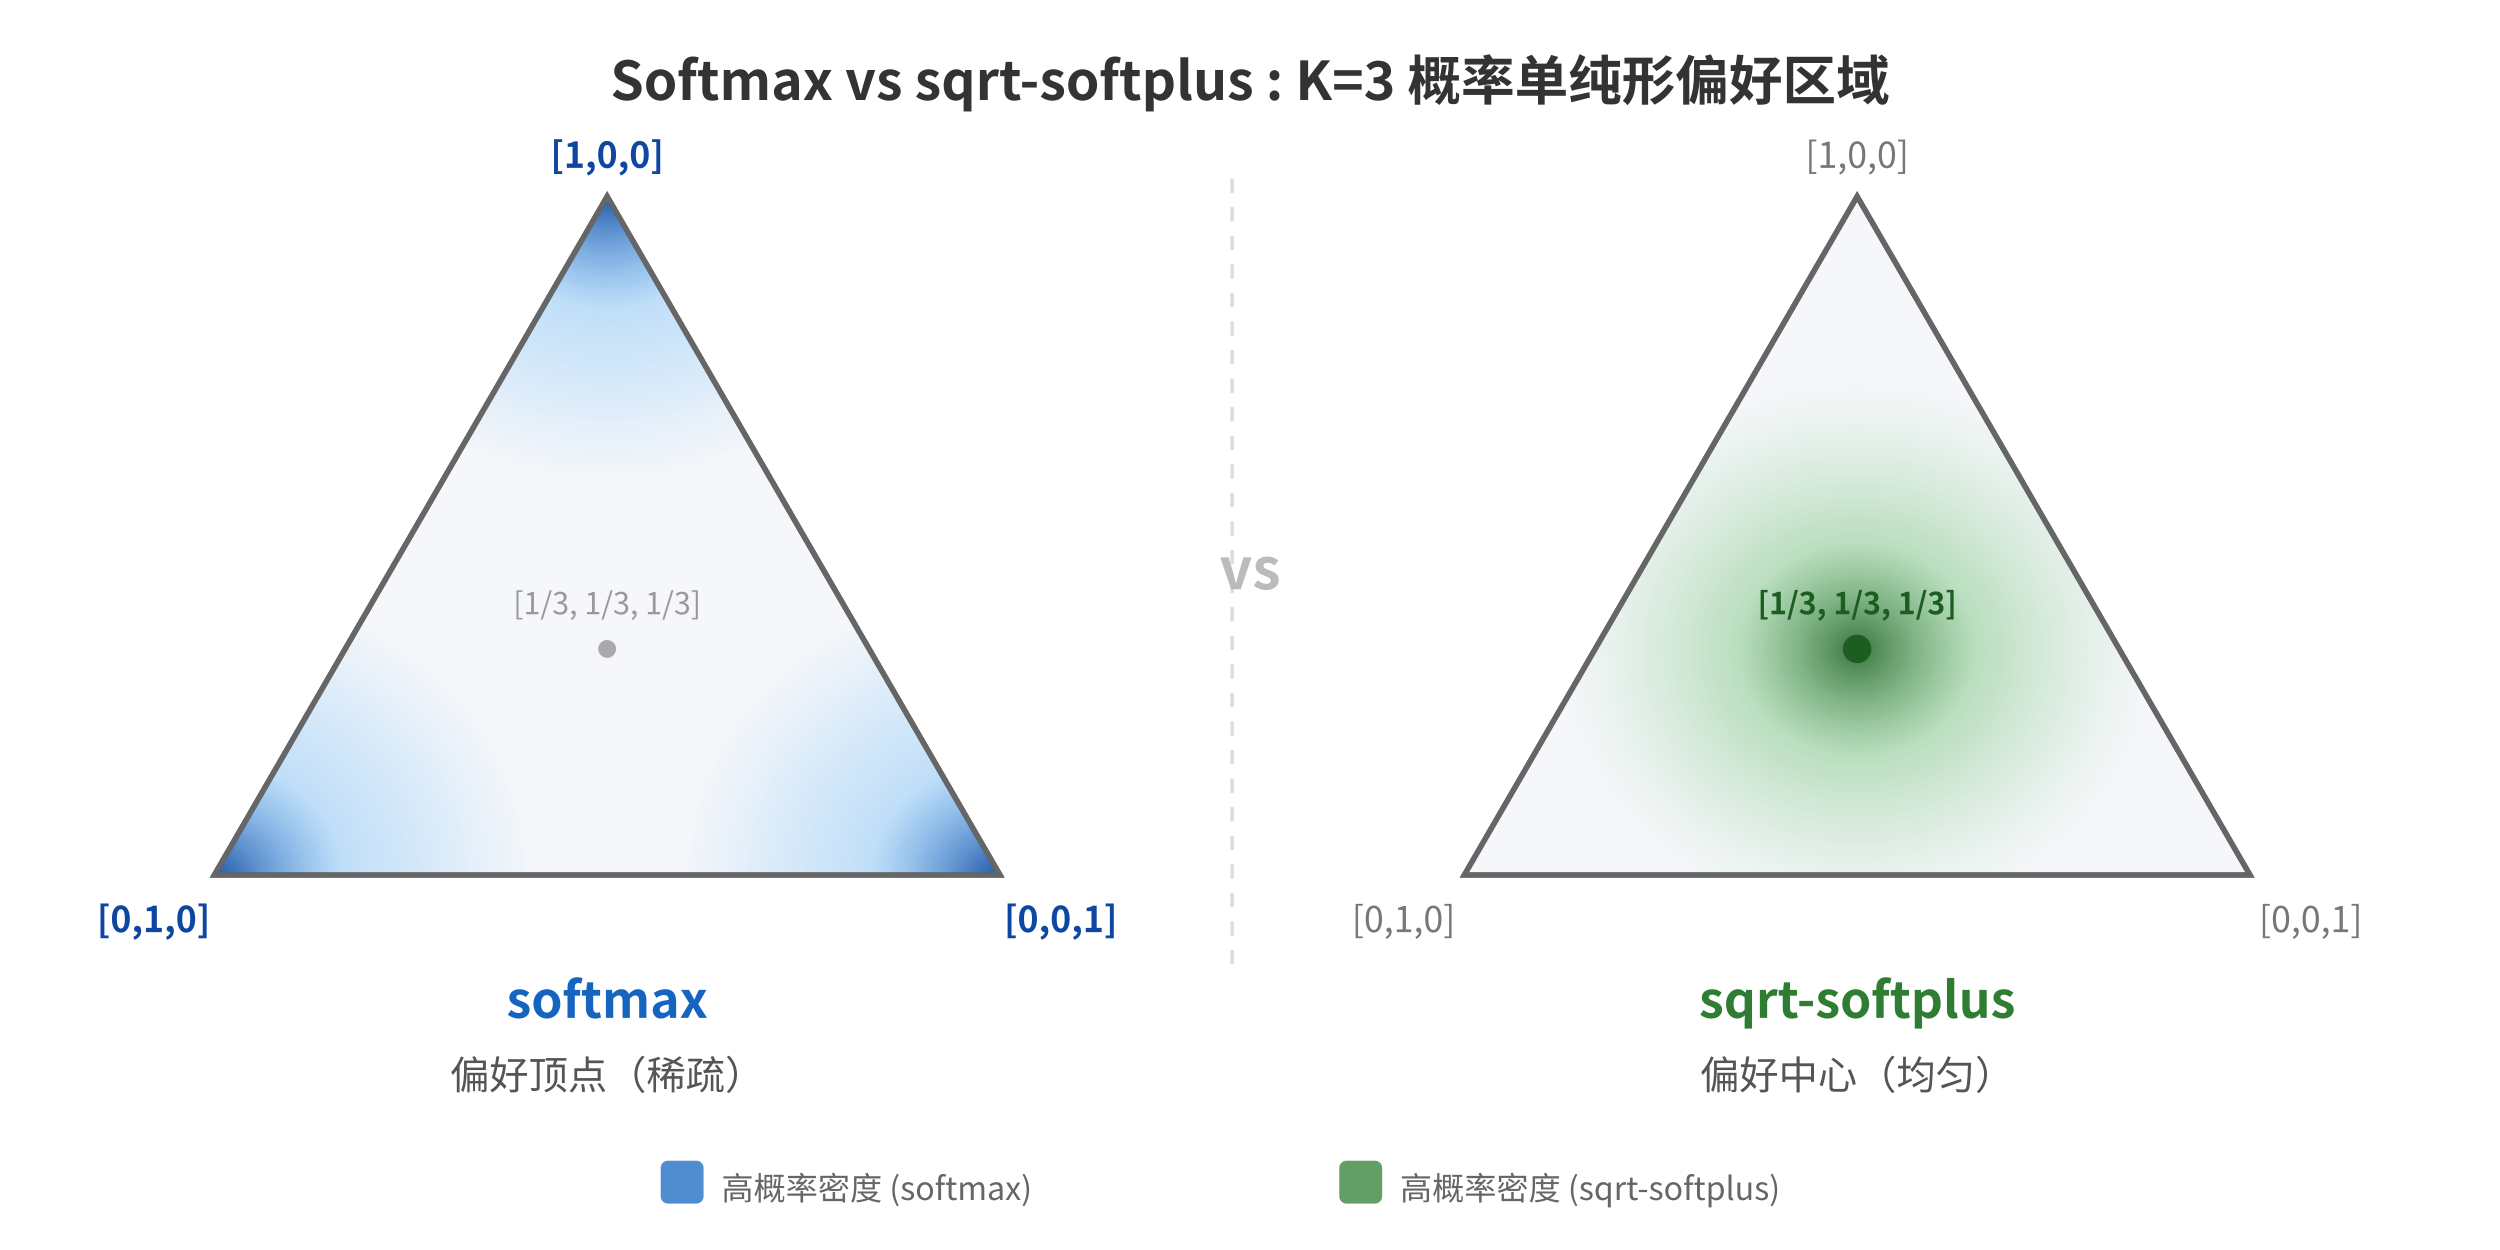
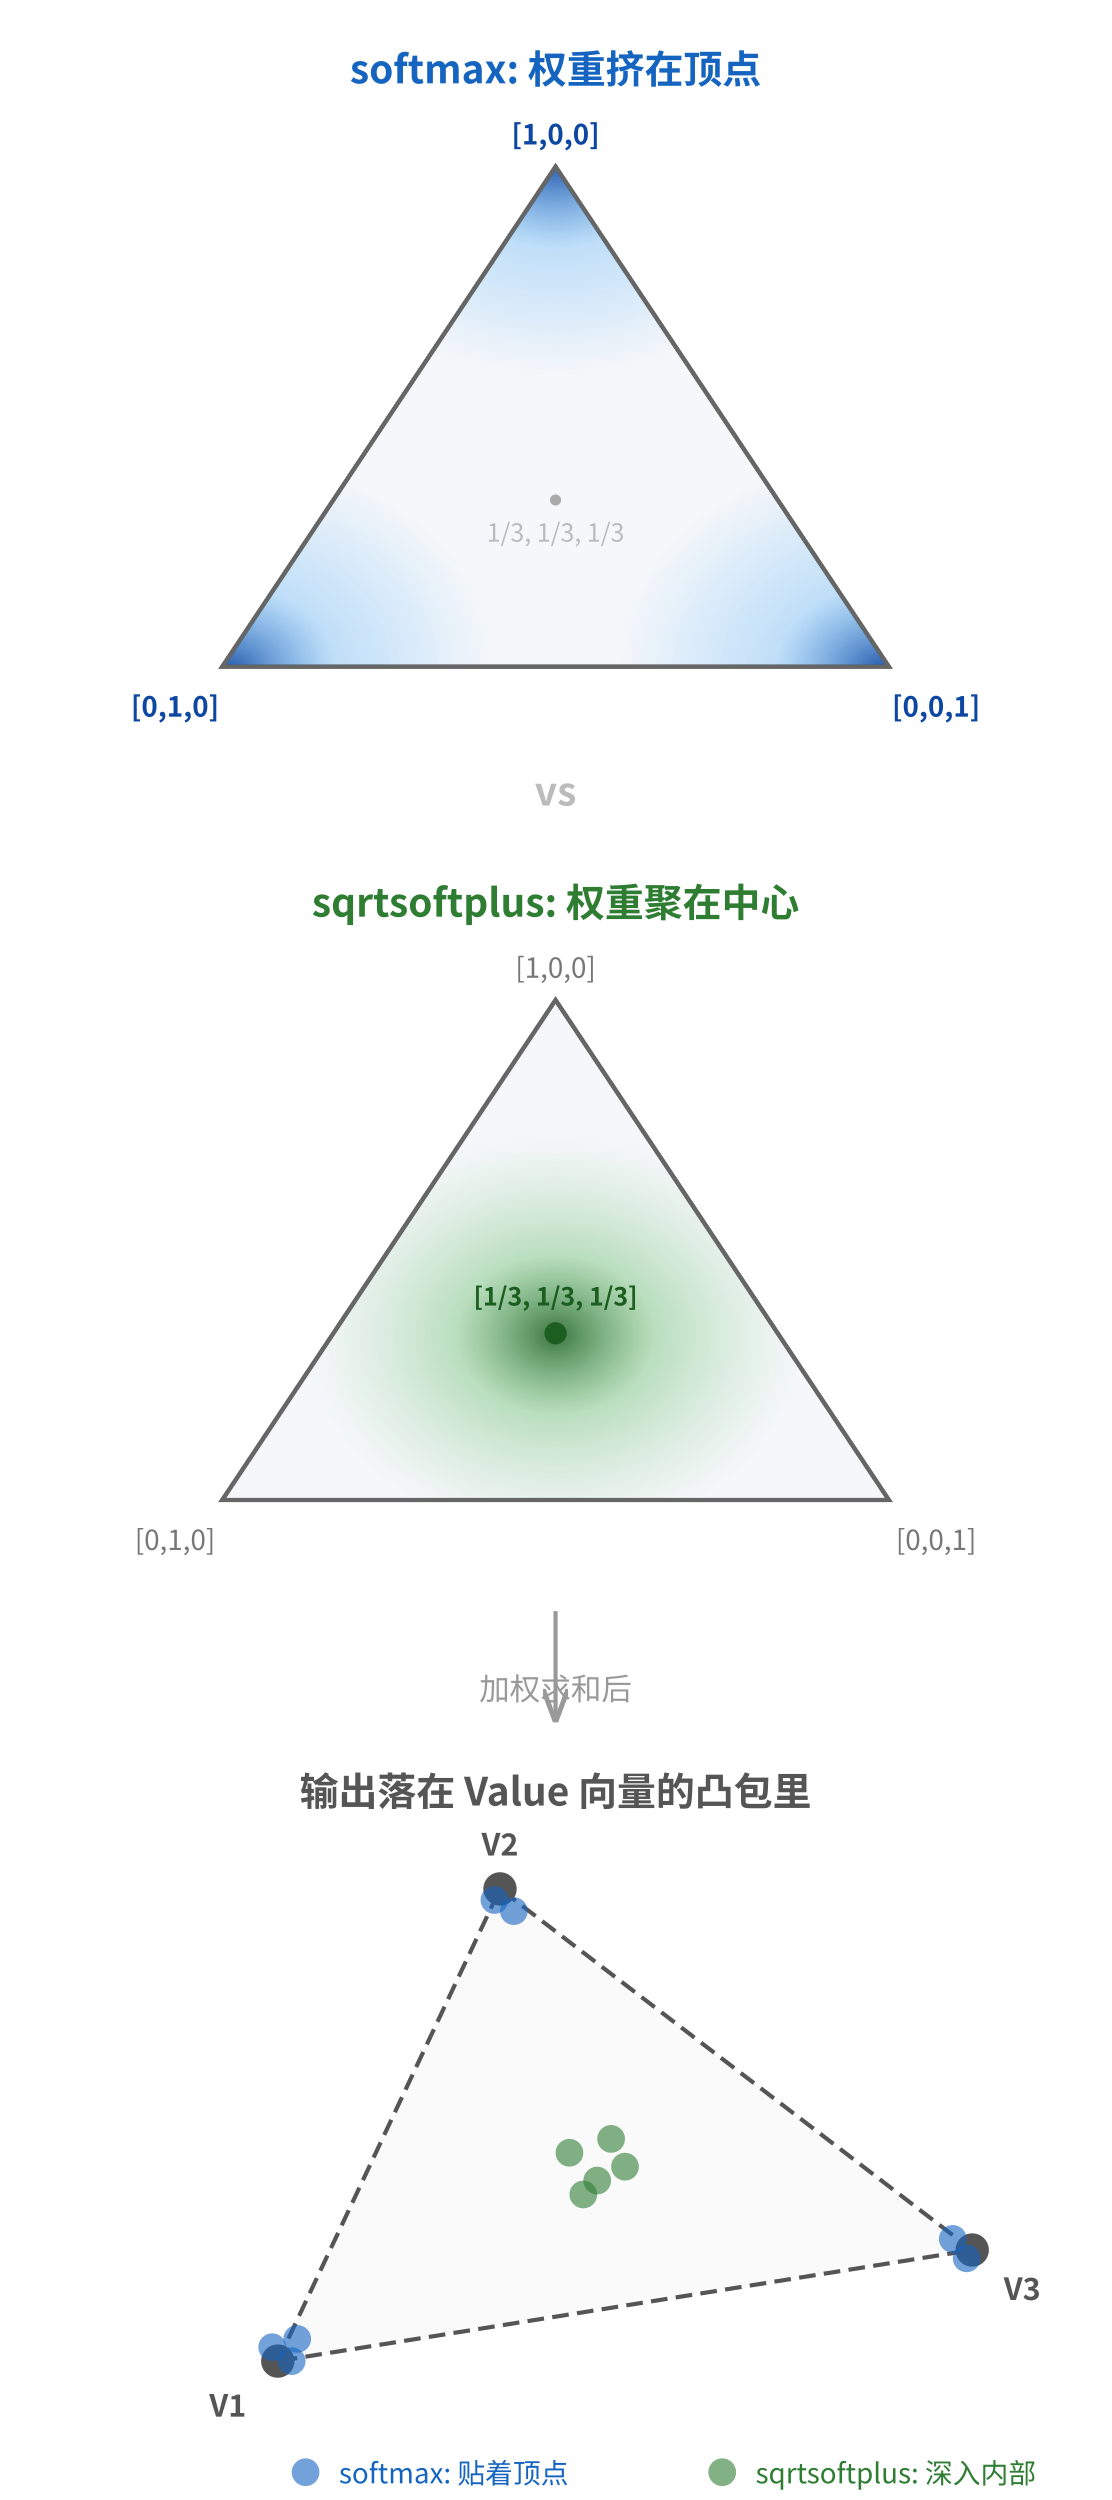
- <svg xmlns="http://www.w3.org/2000/svg" viewBox="0 0 700 350" width="700" height="350" style="background-color:#ffffff">
+ <svg xmlns="http://www.w3.org/2000/svg" viewBox="0 0 400 900" style="background-color:#ffffff" font-family="'Noto Sans CJK SC', sans-serif">
  <defs>
-     <radialGradient id="blueTop" cx="50%" cy="12%" r="32%" fx="50%" fy="12%">
-       <stop offset="0%" style="stop-color:#0D47A1;stop-opacity:0.9" />
-       <stop offset="40%" style="stop-color:#42A5F5;stop-opacity:0.3" />
-       <stop offset="100%" style="stop-color:#42A5F5;stop-opacity:0" />
+     <radialGradient id="blueTop" cx="50%" cy="12%" r="32%">
+       <stop offset="0%" stop-color="#0D47A1" stop-opacity="0.9" />
+       <stop offset="40%" stop-color="#42A5F5" stop-opacity="0.3" />
+       <stop offset="100%" stop-color="#42A5F5" stop-opacity="0" />
    </radialGradient>
-     <radialGradient id="blueBL" cx="10.7%" cy="88%" r="32%" fx="10.7%" fy="88%">
-       <stop offset="0%" style="stop-color:#0D47A1;stop-opacity:0.9" />
-       <stop offset="40%" style="stop-color:#42A5F5;stop-opacity:0.3" />
-       <stop offset="100%" style="stop-color:#42A5F5;stop-opacity:0" />
+     <radialGradient id="blueBL" cx="10.7%" cy="88%" r="32%">
+       <stop offset="0%" stop-color="#0D47A1" stop-opacity="0.9" />
+       <stop offset="40%" stop-color="#42A5F5" stop-opacity="0.3" />
+       <stop offset="100%" stop-color="#42A5F5" stop-opacity="0" />
    </radialGradient>
-     <radialGradient id="blueBR" cx="89.3%" cy="88%" r="32%" fx="89.3%" fy="88%">
-       <stop offset="0%" style="stop-color:#0D47A1;stop-opacity:0.9" />
-       <stop offset="40%" style="stop-color:#42A5F5;stop-opacity:0.3" />
-       <stop offset="100%" style="stop-color:#42A5F5;stop-opacity:0" />
+     <radialGradient id="blueBR" cx="89.3%" cy="88%" r="32%">
+       <stop offset="0%" stop-color="#0D47A1" stop-opacity="0.9" />
+       <stop offset="40%" stop-color="#42A5F5" stop-opacity="0.3" />
+       <stop offset="100%" stop-color="#42A5F5" stop-opacity="0" />
    </radialGradient>
-     <radialGradient id="greenCenter" cx="50%" cy="62.7%" r="30%" fx="50%" fy="62.7%">
-       <stop offset="0%" style="stop-color:#1B5E20;stop-opacity:0.85" />
-       <stop offset="40%" style="stop-color:#4CAF50;stop-opacity:0.35" />
-       <stop offset="100%" style="stop-color:#81C784;stop-opacity:0" />
+     <radialGradient id="greenCenter" cx="50%" cy="62.7%" r="30%">
+       <stop offset="0%" stop-color="#1B5E20" stop-opacity="0.85" />
+       <stop offset="40%" stop-color="#4CAF50" stop-opacity="0.35" />
+       <stop offset="100%" stop-color="#81C784" stop-opacity="0" />
    </radialGradient>
-     <clipPath id="clipLeft">
-       <polygon points="170,55 60,245 280,245" />
+     <clipPath id="clipTop">
+       <polygon points="200,60 80,240 320,240" />
    </clipPath>
-     <clipPath id="clipRight">
-       <polygon points="520,55 410,245 630,245" />
+     <clipPath id="clipMid">
+       <polygon points="200,360 80,540 320,540" />
    </clipPath>
+     <marker id="arrowGray" markerWidth="8" markerHeight="6" refX="8" refY="3" orient="auto">
+       <path d="M0,0 L8,3 L0,6" fill="none" stroke="#999" stroke-width="1.2" />
+     </marker>
  </defs>
-   <text x="350" y="28" text-anchor="middle" font-family="'Noto Sans CJK SC', 'Noto Sans SC', sans-serif" font-size="15" font-weight="bold" fill="#333">Softmax vs sqrt-softplus : K=3 概率单纯形偏好区域</text>
-   <g>
-     <polygon points="170,55 60,245 280,245" fill="#f5f7fa" stroke="#666" stroke-width="1.5" />
-     <g clip-path="url(#clipLeft)">
-       <rect x="30" y="25" width="280" height="250" fill="url(#blueTop)" />
-       <rect x="30" y="25" width="280" height="250" fill="url(#blueBL)" />
-       <rect x="30" y="25" width="280" height="250" fill="url(#blueBR)" />
-     </g>
-     <polygon points="170,55 60,245 280,245" fill="none" stroke="#666" stroke-width="1.5" />
-     <circle cx="170" cy="181.7" r="2.5" fill="#aaa" />
-     <text x="170" y="172" text-anchor="middle" font-family="'Noto Sans CJK SC', 'Noto Sans SC', sans-serif" font-size="8.5" fill="#999">[1/3, 1/3, 1/3]</text>
-     <text x="170" y="47" text-anchor="middle" font-family="'Noto Sans CJK SC', 'Noto Sans SC', sans-serif" font-size="10" fill="#0D47A1" font-weight="bold">[1,0,0]</text>
-     <text x="43" y="261" text-anchor="middle" font-family="'Noto Sans CJK SC', 'Noto Sans SC', sans-serif" font-size="10" fill="#0D47A1" font-weight="bold">[0,1,0]</text>
-     <text x="297" y="261" text-anchor="middle" font-family="'Noto Sans CJK SC', 'Noto Sans SC', sans-serif" font-size="10" fill="#0D47A1" font-weight="bold">[0,0,1]</text>
-     <text x="170" y="285" text-anchor="middle" font-family="'Noto Sans CJK SC', 'Noto Sans SC', sans-serif" font-size="14" font-weight="bold" fill="#1565C0">softmax</text>
-     <text x="170" y="305" text-anchor="middle" font-family="'Noto Sans CJK SC', 'Noto Sans SC', sans-serif" font-size="11" fill="#555">偏好顶点（稀疏）</text>
+   <text x="200" y="30" text-anchor="middle" font-size="14" font-weight="bold" fill="#1565C0">softmax: 权重挤在顶点</text>
+   <polygon points="200,60 80,240 320,240" fill="#f5f7fa" stroke="#666" stroke-width="1.5" />
+   <g clip-path="url(#clipTop)">
+     <rect x="50" y="30" width="300" height="240" fill="url(#blueTop)" />
+     <rect x="50" y="30" width="300" height="240" fill="url(#blueBL)" />
+     <rect x="50" y="30" width="300" height="240" fill="url(#blueBR)" />
  </g>
-   <g>
-     <polygon points="520,55 410,245 630,245" fill="#f5f7fa" stroke="#666" stroke-width="1.5" />
-     <g clip-path="url(#clipRight)">
-       <rect x="380" y="25" width="280" height="250" fill="url(#greenCenter)" />
-     </g>
-     <polygon points="520,55 410,245 630,245" fill="none" stroke="#666" stroke-width="1.5" />
-     <circle cx="520" cy="181.7" r="4" fill="#1B5E20" />
-     <text x="520" y="172" text-anchor="middle" font-family="'Noto Sans CJK SC', 'Noto Sans SC', sans-serif" font-size="8.5" fill="#1B5E20" font-weight="bold">[1/3, 1/3, 1/3]</text>
-     <text x="520" y="47" text-anchor="middle" font-family="'Noto Sans CJK SC', 'Noto Sans SC', sans-serif" font-size="10" fill="#777">[1,0,0]</text>
-     <text x="393" y="261" text-anchor="middle" font-family="'Noto Sans CJK SC', 'Noto Sans SC', sans-serif" font-size="10" fill="#777">[0,1,0]</text>
-     <text x="647" y="261" text-anchor="middle" font-family="'Noto Sans CJK SC', 'Noto Sans SC', sans-serif" font-size="10" fill="#777">[0,0,1]</text>
-     <text x="520" y="285" text-anchor="middle" font-family="'Noto Sans CJK SC', 'Noto Sans SC', sans-serif" font-size="14" font-weight="bold" fill="#2E7D32">sqrt-softplus</text>
-     <text x="520" y="305" text-anchor="middle" font-family="'Noto Sans CJK SC', 'Noto Sans SC', sans-serif" font-size="11" fill="#555">偏好中心（均匀）</text>
+   <polygon points="200,60 80,240 320,240" fill="none" stroke="#666" stroke-width="1.5" />
+   <text x="200" y="52" text-anchor="middle" font-size="10" fill="#0D47A1" font-weight="bold">[1,0,0]</text>
+   <text x="63" y="258" text-anchor="middle" font-size="10" fill="#0D47A1" font-weight="bold">[0,1,0]</text>
+   <text x="337" y="258" text-anchor="middle" font-size="10" fill="#0D47A1" font-weight="bold">[0,0,1]</text>
+   <circle cx="200" cy="180" r="2" fill="#aaa" />
+   <text x="200" y="195" text-anchor="middle" font-size="9" fill="#bbb">1/3, 1/3, 1/3</text>
+   <text x="200" y="290" text-anchor="middle" font-size="14" font-weight="bold" fill="#bbb">vs</text>
+   <text x="200" y="330" text-anchor="middle" font-size="14" font-weight="bold" fill="#2E7D32">sqrtsoftplus: 权重聚在中心</text>
+   <polygon points="200,360 80,540 320,540" fill="#f5f7fa" stroke="#666" stroke-width="1.5" />
+   <g clip-path="url(#clipMid)">
+     <rect x="50" y="330" width="300" height="240" fill="url(#greenCenter)" />
  </g>
-   <line x1="345" y1="50" x2="345" y2="270" stroke="#ddd" stroke-width="1" stroke-dasharray="4,4" />
-   <text x="350" y="165" text-anchor="middle" font-family="'Noto Sans CJK SC', 'Noto Sans SC', sans-serif" font-size="16" font-weight="bold" fill="#bbb">vs</text>
-   <g transform="translate(350, 335)">
-     <rect x="-165" y="-10" width="12" height="12" rx="2" fill="#1565C0" opacity="0.75" />
-     <text x="-148" y="1" font-family="'Noto Sans CJK SC', 'Noto Sans SC', sans-serif" font-size="9" fill="#666">高概率密度 (softmax)</text>
-     <rect x="25" y="-10" width="12" height="12" rx="2" fill="#2E7D32" opacity="0.75" />
-     <text x="42" y="1" font-family="'Noto Sans CJK SC', 'Noto Sans SC', sans-serif" font-size="9" fill="#666">高概率密度 (sqrt-softplus)</text>
-   </g>
+   <polygon points="200,360 80,540 320,540" fill="none" stroke="#666" stroke-width="1.5" />
+   <circle cx="200" cy="480" r="4" fill="#1B5E20" />
+   <text x="200" y="470" text-anchor="middle" font-size="9" fill="#1B5E20" font-weight="bold">[1/3, 1/3, 1/3]</text>
+   <text x="200" y="352" text-anchor="middle" font-size="10" fill="#777">[1,0,0]</text>
+   <text x="63" y="558" text-anchor="middle" font-size="10" fill="#777">[0,1,0]</text>
+   <text x="337" y="558" text-anchor="middle" font-size="10" fill="#777">[0,0,1]</text>
+   <line x1="200" y1="580" x2="200" y2="620" stroke="#999" stroke-width="1.5" marker-end="url(#arrowGray)" />
+   <text x="200" y="612" text-anchor="middle" font-size="11" fill="#999">加权求和后</text>
+   <text x="200" y="650" text-anchor="middle" font-size="14" font-weight="bold" fill="#555">输出落在 Value 向量的凸包里</text>
+   <polygon points="100,850 180,680 350,810" fill="#fafafa" stroke="#555" stroke-width="1.5" stroke-dasharray="6,3" />
+   <circle cx="100" cy="850" r="6" fill="#555" />
+   <text x="82" y="870" text-anchor="middle" font-size="11" font-weight="bold" fill="#555">V1</text>
+   <circle cx="180" cy="680" r="6" fill="#555" />
+   <text x="180" y="668" text-anchor="middle" font-size="11" font-weight="bold" fill="#555">V2</text>
+   <circle cx="350" cy="810" r="6" fill="#555" />
+   <text x="368" y="828" text-anchor="middle" font-size="11" font-weight="bold" fill="#555">V3</text>
+   <circle cx="107" cy="842" r="5" fill="#1565C0" fill-opacity="0.6" />
+   <circle cx="98" cy="845" r="5" fill="#1565C0" fill-opacity="0.6" />
+   <circle cx="105" cy="850" r="5" fill="#1565C0" fill-opacity="0.6" />
+   <circle cx="185" cy="688" r="5" fill="#1565C0" fill-opacity="0.6" />
+   <circle cx="178" cy="684" r="5" fill="#1565C0" fill-opacity="0.6" />
+   <circle cx="343" cy="806" r="5" fill="#1565C0" fill-opacity="0.6" />
+   <circle cx="348" cy="813" r="5" fill="#1565C0" fill-opacity="0.6" />
+   <circle cx="215" cy="785" r="5" fill="#2E7D32" fill-opacity="0.6" />
+   <circle cx="205" cy="775" r="5" fill="#2E7D32" fill-opacity="0.6" />
+   <circle cx="225" cy="780" r="5" fill="#2E7D32" fill-opacity="0.6" />
+   <circle cx="210" cy="790" r="5" fill="#2E7D32" fill-opacity="0.6" />
+   <circle cx="220" cy="770" r="5" fill="#2E7D32" fill-opacity="0.6" />
+   <circle cx="110" cy="890" r="5" fill="#1565C0" fill-opacity="0.6" />
+   <text x="122" y="894" font-size="10" fill="#1565C0">softmax: 贴着顶点</text>
+   <circle cx="260" cy="890" r="5" fill="#2E7D32" fill-opacity="0.6" />
+   <text x="272" y="894" font-size="10" fill="#2E7D32">sqrtsoftplus: 深入内部</text>
</svg>
